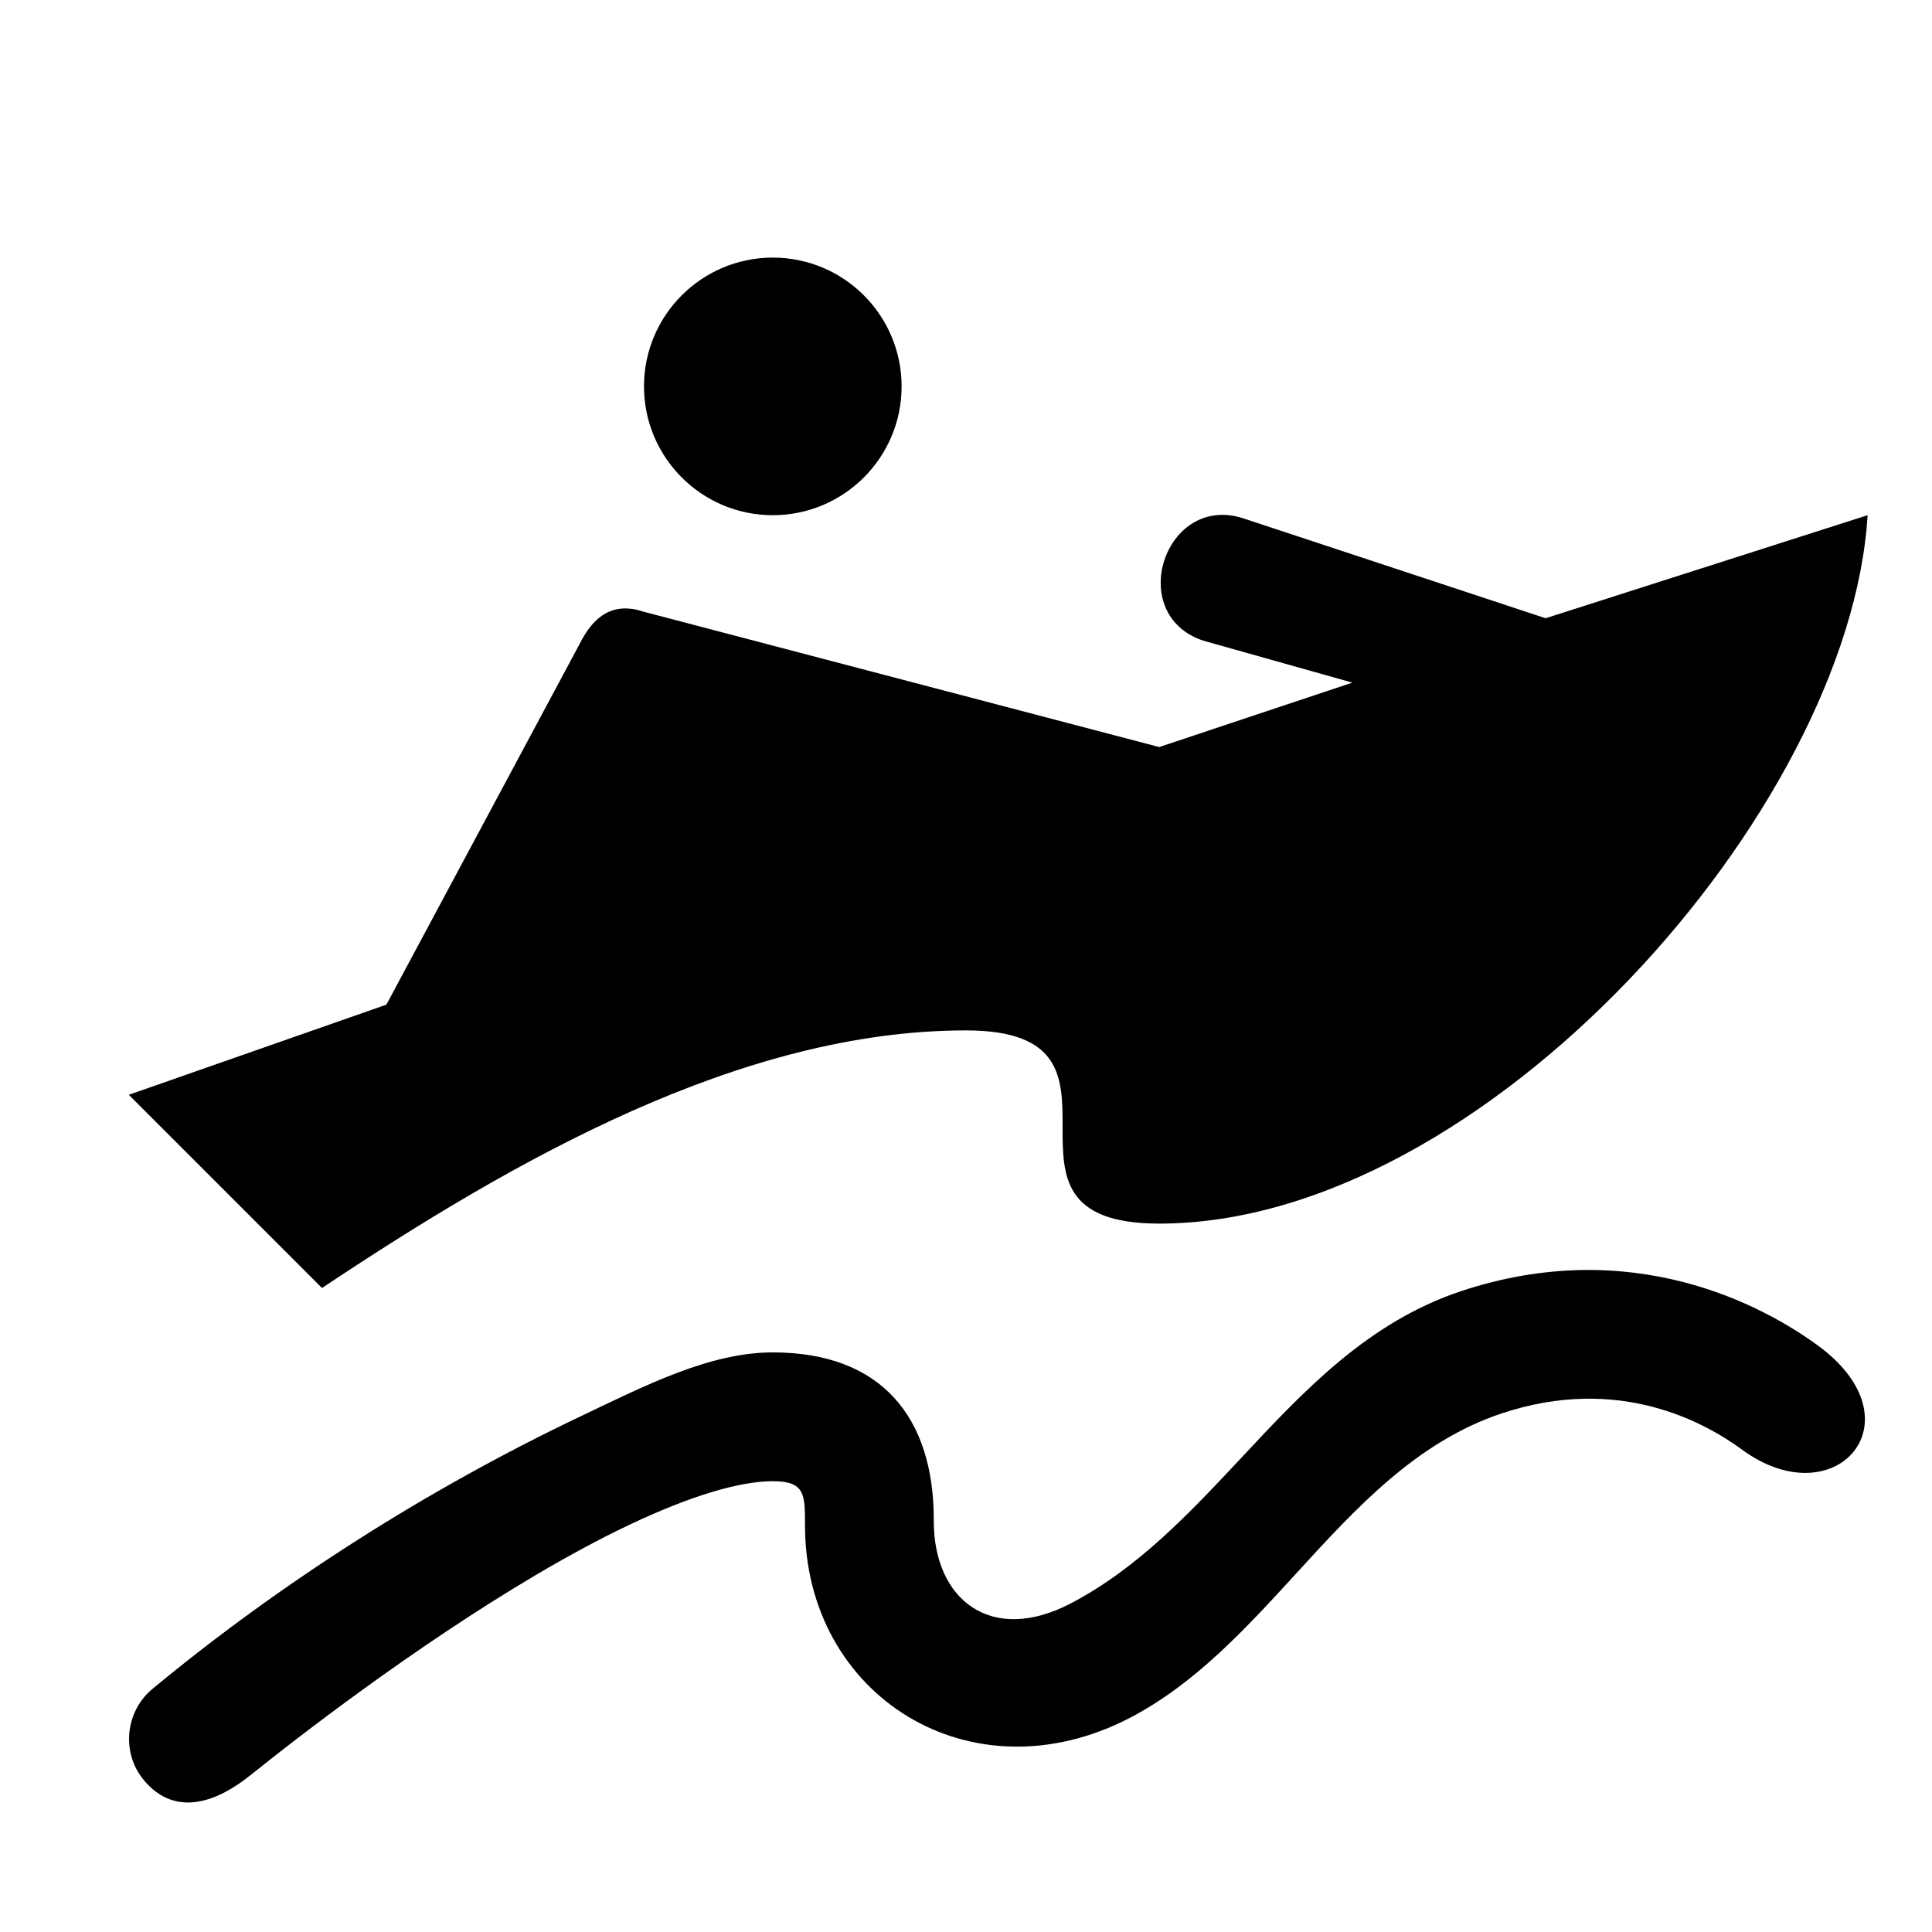
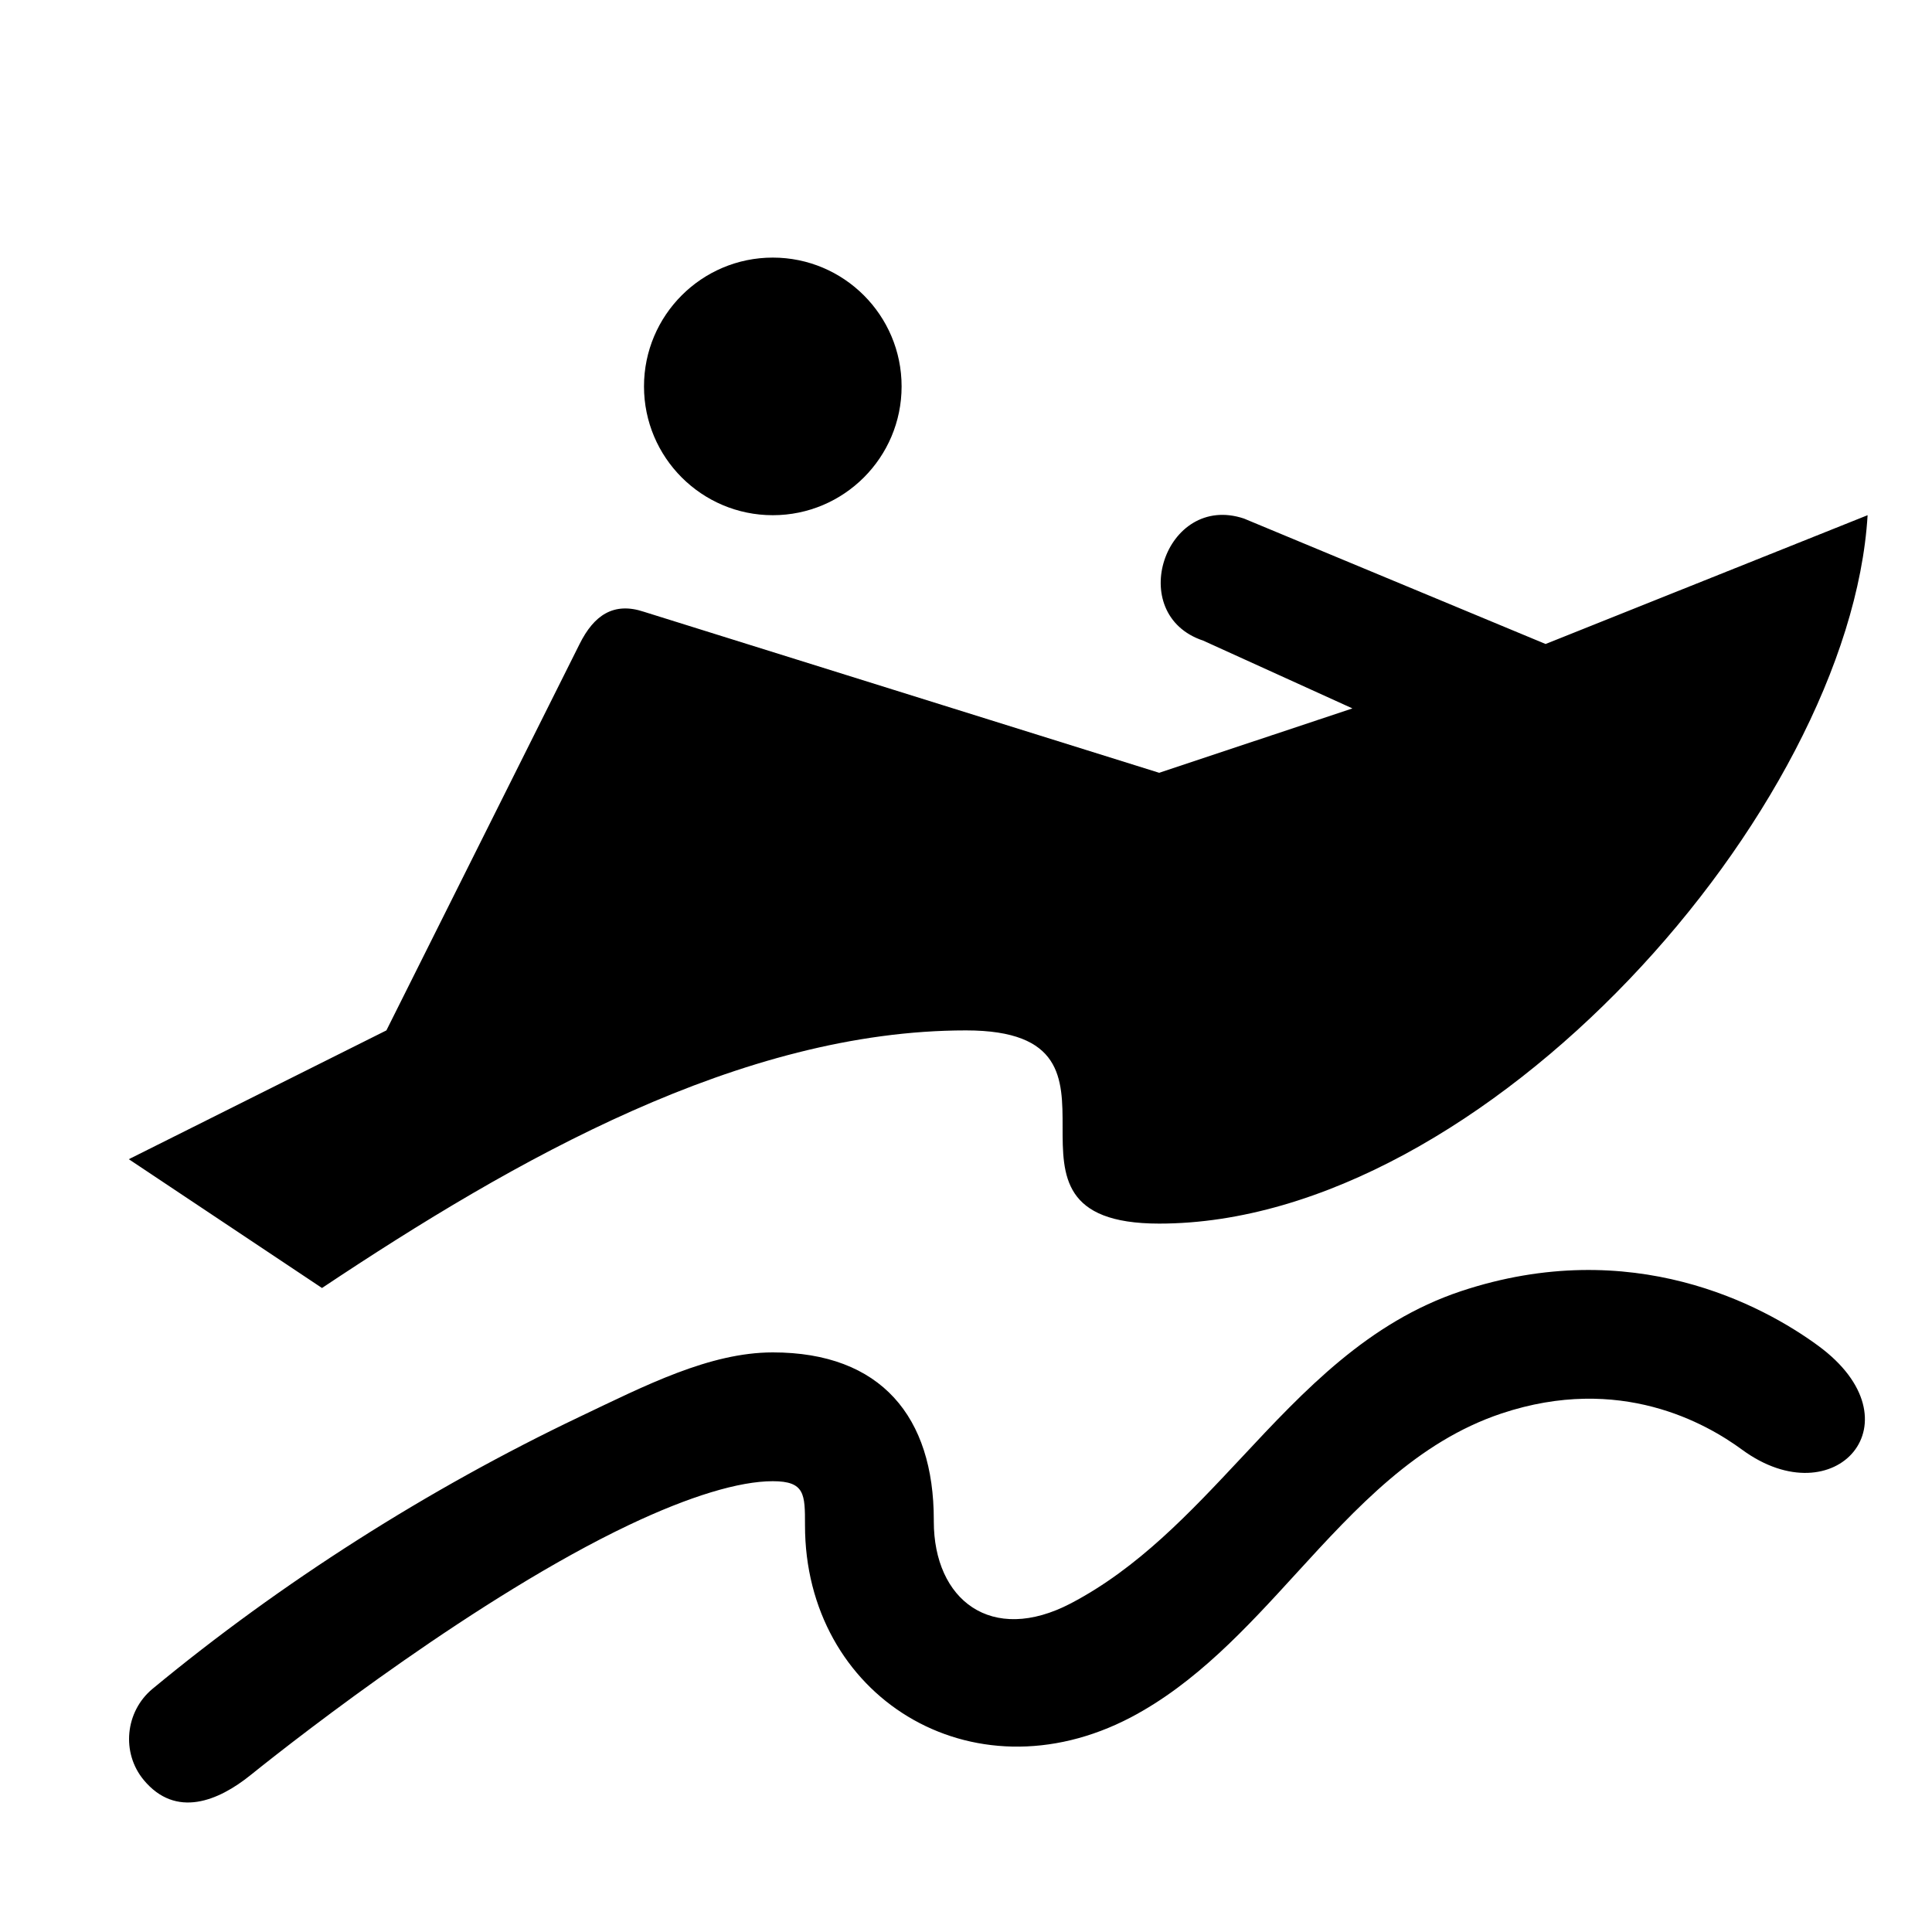
<svg xmlns="http://www.w3.org/2000/svg" width="15" height="15" viewBox="0 0 15 15" id="racetrack-boat">
-   <path d="M10.064 12.216C10.533 11.703 11 11.194 11.658 10.974C12.579 10.667 13.248 11.052 13.525 11.255C14.249 11.786 14.915 11.034 14.116 10.448C13.689 10.135 12.671 9.583 11.342 10.025C10.622 10.266 10.129 10.792 9.637 11.319C9.237 11.746 8.837 12.174 8.315 12.448C7.696 12.772 7.25 12.421 7.25 11.812V11.8C7.25 11.002 6.842 10.5 6 10.5C5.509 10.5 5.008 10.758 4.5 11C3.325 11.56 2.182 12.286 1.183 13.113C0.972 13.289 0.94 13.608 1.116 13.82C1.366 14.121 1.697 13.982 1.945 13.782C2.028 13.716 2.148 13.62 2.297 13.506C2.896 13.045 3.956 12.281 4.879 11.842C5.356 11.615 5.741 11.5 6 11.5C6.25 11.5 6.25 11.602 6.25 11.84C6.248 13.166 7.54 13.982 8.779 13.334C9.283 13.069 9.674 12.642 10.064 12.216V12.216ZM2.5 10C4 9 5.755 8 7.5 8C8.25 8 8.25 8.375 8.25 8.75C8.25 9.125 8.25 9.5 9 9.5C11.527 9.5 14.363 6.286 14.5 4L12 4.8L9.658 4.026C9.046 3.822 8.73 4.77 9.342 4.974L10.5 5.3L9 5.8L5 4.75C4.764 4.671 4.611 4.777 4.5 5L3 7.8L1 8.5L2.5 10ZM5 3C5 2.448 5.448 2 6 2C6.552 2 7 2.448 7 3C7 3.552 6.552 4 6 4C5.448 4 5 3.552 5 3Z" />
+   <path d="M10.064 12.216C10.533 11.703 11 11.194 11.658 10.974C12.579 10.667 13.248 11.052 13.525 11.255C14.249 11.786 14.915 11.034 14.116 10.448C13.689 10.135 12.671 9.583 11.342 10.025C10.622 10.266 10.129 10.792 9.637 11.319C9.237 11.746 8.837 12.174 8.315 12.448C7.696 12.772 7.25 12.421 7.25 11.812V11.8C7.25 11.002 6.842 10.5 6 10.5C5.509 10.5 5.008 10.758 4.5 11C3.325 11.56 2.182 12.286 1.183 13.113C0.972 13.289 0.94 13.608 1.116 13.82C1.366 14.121 1.697 13.982 1.945 13.782C2.359 13.449 3.726 12.391 4.879 11.842C5.356 11.615 5.741 11.5 6 11.5C6.25 11.5 6.25 11.602 6.25 11.84C6.248 13.166 7.54 13.982 8.779 13.334C9.283 13.069 9.675 12.642 10.064 12.216ZM2.5 10C4 9 5.755 8 7.5 8C8.25 8 8.25 8.375 8.25 8.75C8.25 9.125 8.25 9.5 9 9.5C11.527 9.5 14.363 6.286 14.5 4L12 5L9.658 4.026C9.046 3.822 8.73 4.77 9.342 4.974L10.5 5.5L9 6L5 4.75C4.764 4.671 4.611 4.777 4.5 5L3 8L1 9L2.5 10ZM5 3C5 2.448 5.448 2 6 2C6.552 2 7 2.448 7 3C7 3.552 6.552 4 6 4C5.448 4 5 3.552 5 3Z" />
</svg>
